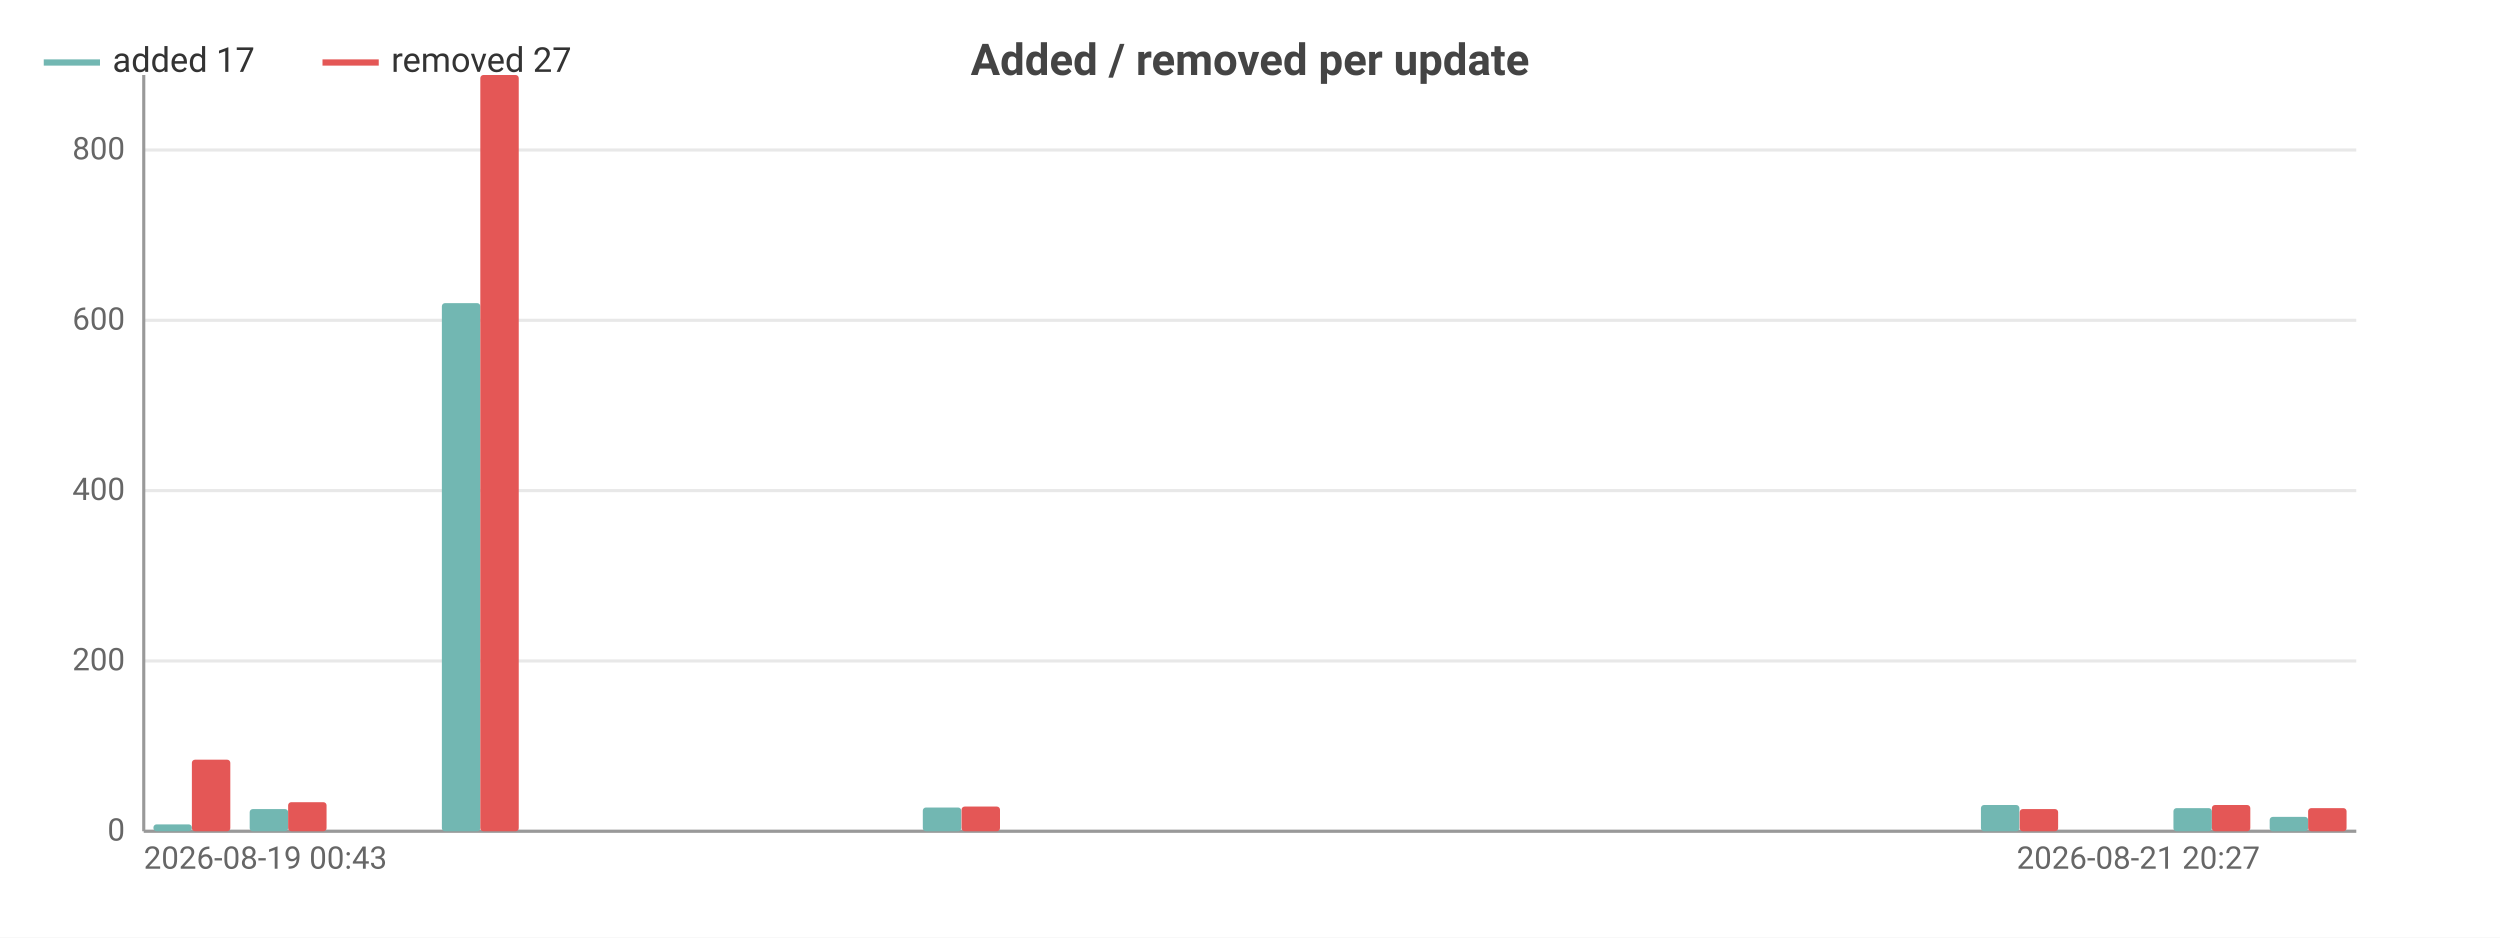
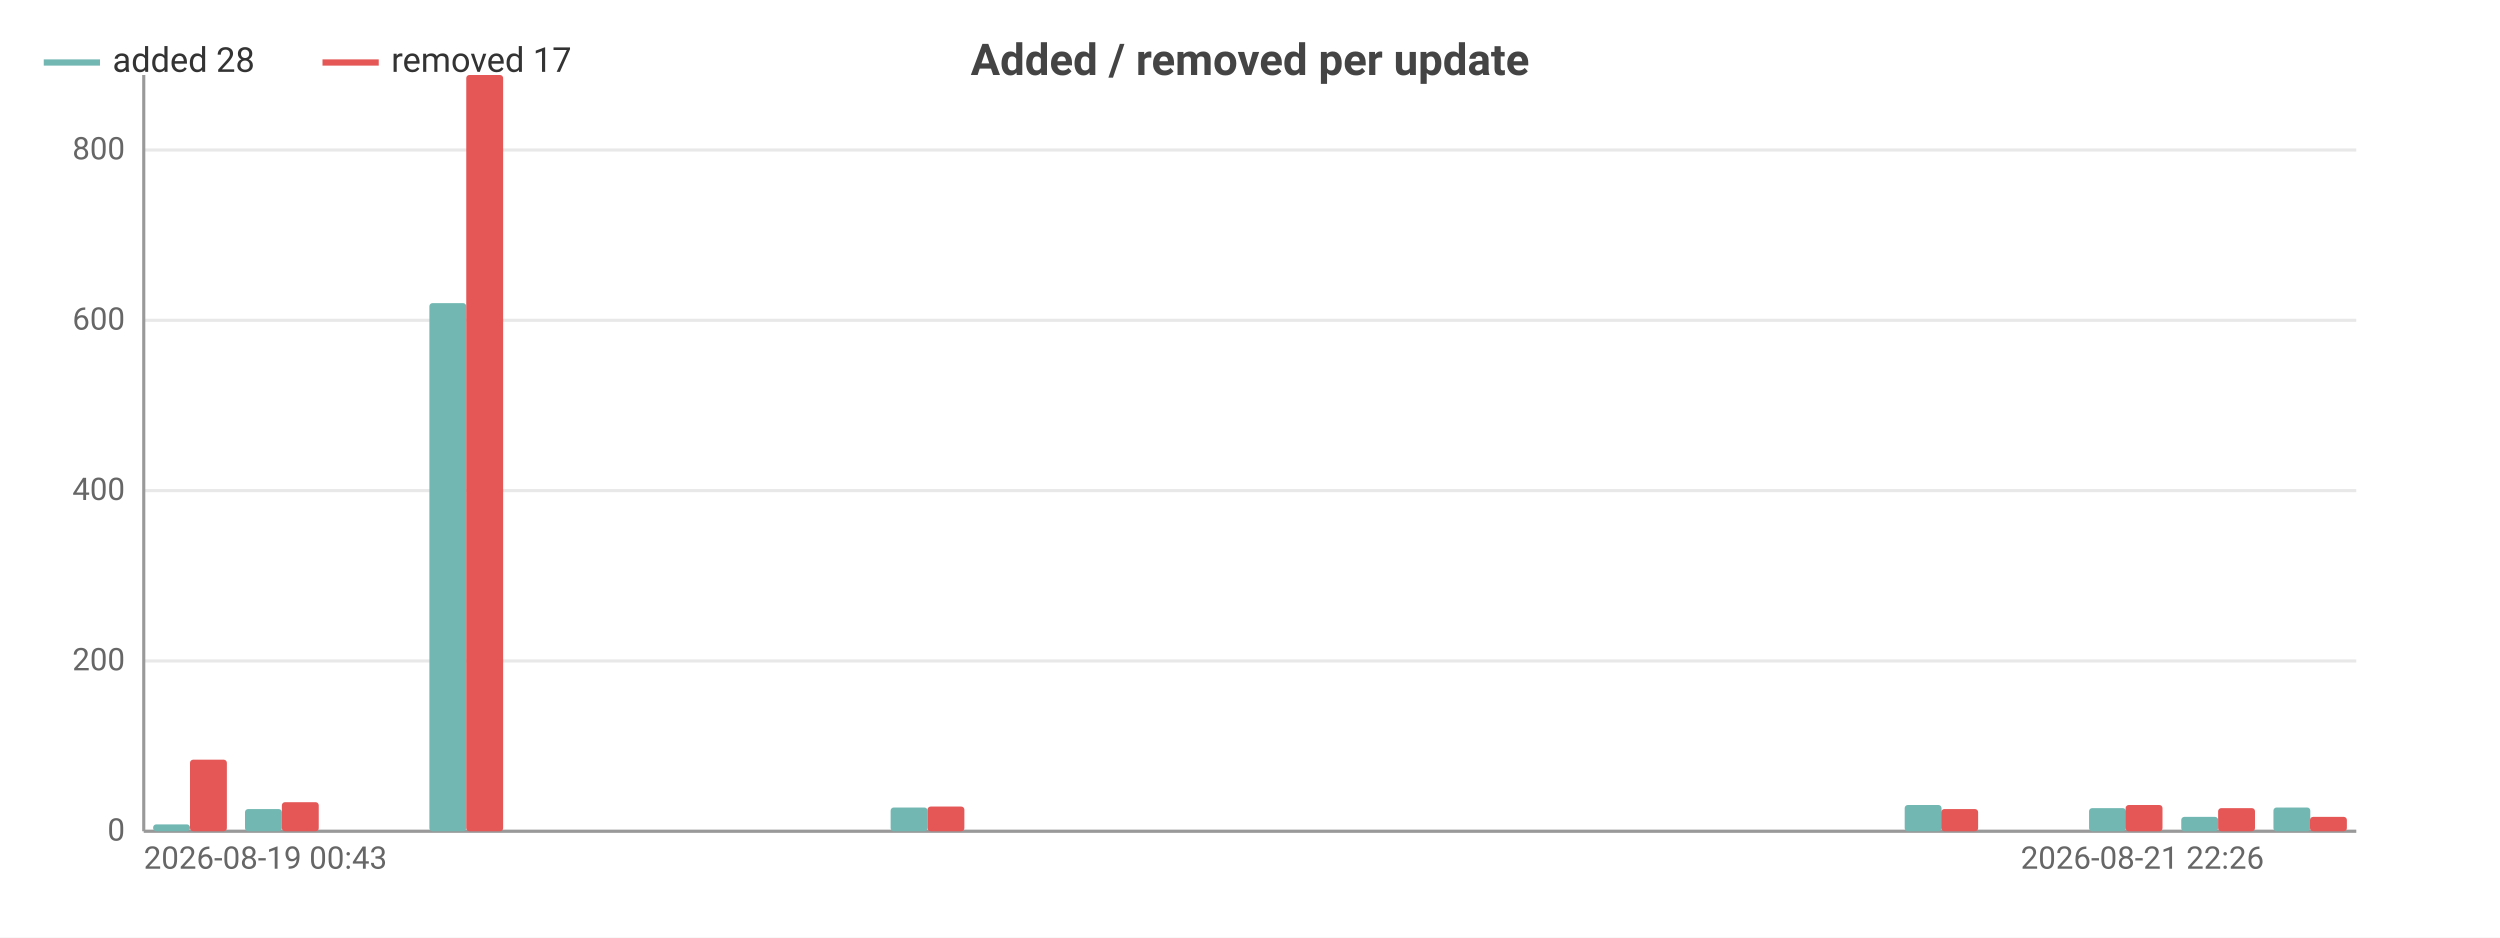
<svg xmlns="http://www.w3.org/2000/svg" width="800" height="300" viewBox="0 0 800 300">
  <rect width="800" height="300" fill="#ffffff" />
  <style>text{font-family:system-ui,-apple-system,'Segoe UI',Roboto,sans-serif}.g{stroke:#e8e8e8;stroke-width:1}.a{stroke:#999;stroke-width:1}.t{font-size:10px;fill:#666}.m{font-size:10px;text-anchor:middle;fill:#666}.e{font-size:10px;text-anchor:end;fill:#666}.l{font-size:11px;fill:#333}.tt{font-size:14px;font-weight:600;text-anchor:middle;fill:#444}.em{font-size:13px;text-anchor:middle;fill:#999}</style>
  <text class="tt" x="400.0" y="24">Added / removed per update</text>
  <line class="g" x1="46" y1="266" x2="754" y2="266" />
  <text class="e" x="40" y="269">0</text>
  <line class="g" x1="46" y1="211.5" x2="754" y2="211.5" />
  <text class="e" x="40" y="214.5">200</text>
  <line class="g" x1="46" y1="157.0" x2="754" y2="157.0" />
  <text class="e" x="40" y="160.0">400</text>
  <line class="g" x1="46" y1="102.5" x2="754" y2="102.5" />
  <text class="e" x="40" y="105.5">600</text>
  <line class="g" x1="46" y1="48.0" x2="754" y2="48.0" />
  <text class="e" x="40" y="51.0">800</text>
  <line class="a" x1="46" y1="24" x2="46" y2="266" />
  <line class="a" x1="46" y1="266" x2="754" y2="266" />
-   <rect x="49.1" y="263.8" width="12.3" height="2.2" fill="#72b7b2" rx="1" />
-   <rect x="61.4" y="243.1" width="12.3" height="22.9" fill="#e45756" rx="1" />
-   <rect x="79.9" y="258.9" width="12.3" height="7.1" fill="#72b7b2" rx="1" />
-   <rect x="92.2" y="256.7" width="12.3" height="9.3" fill="#e45756" rx="1" />
-   <rect x="110.6" y="266" width="12.3" height="0" fill="#72b7b2" rx="1" />
-   <rect x="123.0" y="266" width="12.3" height="0" fill="#e45756" rx="1" />
-   <rect x="141.4" y="97.0" width="12.3" height="169.0" fill="#72b7b2" rx="1" />
-   <rect x="153.7" y="24" width="12.3" height="242" fill="#e45756" rx="1" />
-   <rect x="172.2" y="266" width="12.3" height="0" fill="#72b7b2" rx="1" />
-   <rect x="184.5" y="266" width="12.3" height="0" fill="#e45756" rx="1" />
-   <rect x="203.0" y="266" width="12.3" height="0" fill="#72b7b2" rx="1" />
-   <rect x="215.3" y="266" width="12.3" height="0" fill="#e45756" rx="1" />
-   <rect x="233.8" y="266" width="12.3" height="0" fill="#72b7b2" rx="1" />
-   <rect x="246.1" y="266" width="12.3" height="0" fill="#e45756" rx="1" />
-   <rect x="264.6" y="266" width="12.3" height="0" fill="#72b7b2" rx="1" />
-   <rect x="276.9" y="266" width="12.3" height="0" fill="#e45756" rx="1" />
-   <rect x="295.3" y="258.4" width="12.3" height="7.6" fill="#72b7b2" rx="1" />
-   <rect x="307.7" y="258.1" width="12.3" height="7.9" fill="#e45756" rx="1" />
-   <rect x="326.1" y="266" width="12.3" height="0" fill="#72b7b2" rx="1" />
-   <rect x="338.4" y="266" width="12.3" height="0" fill="#e45756" rx="1" />
-   <rect x="356.9" y="266" width="12.3" height="0" fill="#72b7b2" rx="1" />
-   <rect x="369.2" y="266" width="12.3" height="0" fill="#e45756" rx="1" />
-   <rect x="387.7" y="266" width="12.3" height="0" fill="#72b7b2" rx="1" />
-   <rect x="400" y="266" width="12.3" height="0" fill="#e45756" rx="1" />
-   <rect x="418.5" y="266" width="12.3" height="0" fill="#72b7b2" rx="1" />
-   <rect x="430.8" y="266" width="12.3" height="0" fill="#e45756" rx="1" />
-   <rect x="449.3" y="266" width="12.3" height="0" fill="#72b7b2" rx="1" />
-   <rect x="461.6" y="266" width="12.3" height="0" fill="#e45756" rx="1" />
-   <rect x="480.0" y="266" width="12.3" height="0" fill="#72b7b2" rx="1" />
-   <rect x="492.3" y="266" width="12.3" height="0" fill="#e45756" rx="1" />
-   <rect x="510.8" y="266" width="12.3" height="0" fill="#72b7b2" rx="1" />
-   <rect x="523.1" y="266" width="12.3" height="0" fill="#e45756" rx="1" />
-   <rect x="541.6" y="266" width="12.3" height="0" fill="#72b7b2" rx="1" />
-   <rect x="553.9" y="266" width="12.3" height="0" fill="#e45756" rx="1" />
-   <rect x="572.4" y="266" width="12.3" height="0" fill="#72b7b2" rx="1" />
-   <rect x="584.7" y="266" width="12.3" height="0" fill="#e45756" rx="1" />
-   <rect x="603.2" y="266" width="12.3" height="0" fill="#72b7b2" rx="1" />
-   <rect x="615.5" y="266" width="12.3" height="0" fill="#e45756" rx="1" />
-   <rect x="633.9" y="257.6" width="12.3" height="8.4" fill="#72b7b2" rx="1" />
-   <rect x="646.3" y="258.9" width="12.3" height="7.1" fill="#e45756" rx="1" />
-   <rect x="664.7" y="266" width="12.3" height="0" fill="#72b7b2" rx="1" />
-   <rect x="677.0" y="266" width="12.3" height="0" fill="#e45756" rx="1" />
-   <rect x="695.5" y="258.6" width="12.3" height="7.4" fill="#72b7b2" rx="1" />
-   <rect x="707.8" y="257.6" width="12.3" height="8.4" fill="#e45756" rx="1" />
-   <rect x="726.3" y="261.4" width="12.3" height="4.6" fill="#72b7b2" rx="1" />
-   <rect x="738.6" y="258.6" width="12.3" height="7.4" fill="#e45756" rx="1" />
+   <rect x="49.0" y="263.8" width="11.8" height="2.2" fill="#72b7b2" rx="1" />
+   <rect x="60.8" y="243.1" width="11.8" height="22.9" fill="#e45756" rx="1" />
+   <rect x="78.4" y="258.9" width="11.8" height="7.1" fill="#72b7b2" rx="1" />
+   <rect x="90.2" y="256.7" width="11.8" height="9.3" fill="#e45756" rx="1" />
+   <rect x="107.9" y="266" width="11.8" height="0" fill="#72b7b2" rx="1" />
+   <rect x="119.8" y="266" width="11.8" height="0" fill="#e45756" rx="1" />
+   <rect x="137.4" y="97.0" width="11.8" height="169.0" fill="#72b7b2" rx="1" />
+   <rect x="149.2" y="24" width="11.8" height="242" fill="#e45756" rx="1" />
+   <rect x="166.9" y="266" width="11.8" height="0" fill="#72b7b2" rx="1" />
+   <rect x="178.8" y="266" width="11.8" height="0" fill="#e45756" rx="1" />
+   <rect x="196.4" y="266" width="11.8" height="0" fill="#72b7b2" rx="1" />
+   <rect x="208.2" y="266" width="11.8" height="0" fill="#e45756" rx="1" />
+   <rect x="225.9" y="266" width="11.8" height="0" fill="#72b7b2" rx="1" />
+   <rect x="237.8" y="266" width="11.8" height="0" fill="#e45756" rx="1" />
+   <rect x="255.5" y="266" width="11.8" height="0" fill="#72b7b2" rx="1" />
+   <rect x="267.2" y="266" width="11.8" height="0" fill="#e45756" rx="1" />
+   <rect x="285.0" y="258.4" width="11.8" height="7.6" fill="#72b7b2" rx="1" />
+   <rect x="296.8" y="258.1" width="11.8" height="7.9" fill="#e45756" rx="1" />
+   <rect x="314.5" y="266" width="11.8" height="0" fill="#72b7b2" rx="1" />
+   <rect x="326.2" y="266" width="11.8" height="0" fill="#e45756" rx="1" />
+   <rect x="344.0" y="266" width="11.8" height="0" fill="#72b7b2" rx="1" />
+   <rect x="355.8" y="266" width="11.8" height="0" fill="#e45756" rx="1" />
+   <rect x="373.5" y="266" width="11.8" height="0" fill="#72b7b2" rx="1" />
+   <rect x="385.2" y="266" width="11.8" height="0" fill="#e45756" rx="1" />
+   <rect x="403.0" y="266" width="11.8" height="0" fill="#72b7b2" rx="1" />
+   <rect x="414.8" y="266" width="11.8" height="0" fill="#e45756" rx="1" />
+   <rect x="432.5" y="266" width="11.8" height="0" fill="#72b7b2" rx="1" />
+   <rect x="444.2" y="266" width="11.8" height="0" fill="#e45756" rx="1" />
+   <rect x="462.0" y="266" width="11.8" height="0" fill="#72b7b2" rx="1" />
+   <rect x="473.8" y="266" width="11.8" height="0" fill="#e45756" rx="1" />
+   <rect x="491.5" y="266" width="11.8" height="0" fill="#72b7b2" rx="1" />
+   <rect x="503.2" y="266" width="11.8" height="0" fill="#e45756" rx="1" />
+   <rect x="521.0" y="266" width="11.8" height="0" fill="#72b7b2" rx="1" />
+   <rect x="532.8" y="266" width="11.8" height="0" fill="#e45756" rx="1" />
+   <rect x="550.5" y="266" width="11.8" height="0" fill="#72b7b2" rx="1" />
+   <rect x="562.2" y="266" width="11.8" height="0" fill="#e45756" rx="1" />
+   <rect x="580.0" y="266" width="11.8" height="0" fill="#72b7b2" rx="1" />
+   <rect x="591.8" y="266" width="11.8" height="0" fill="#e45756" rx="1" />
+   <rect x="609.5" y="257.6" width="11.8" height="8.4" fill="#72b7b2" rx="1" />
+   <rect x="621.2" y="258.9" width="11.8" height="7.1" fill="#e45756" rx="1" />
+   <rect x="639.0" y="266" width="11.8" height="0" fill="#72b7b2" rx="1" />
+   <rect x="650.8" y="266" width="11.8" height="0" fill="#e45756" rx="1" />
+   <rect x="668.5" y="258.6" width="11.8" height="7.4" fill="#72b7b2" rx="1" />
+   <rect x="680.2" y="257.6" width="11.8" height="8.4" fill="#e45756" rx="1" />
+   <rect x="698.0" y="261.4" width="11.8" height="4.6" fill="#72b7b2" rx="1" />
+   <rect x="709.8" y="258.6" width="11.8" height="7.4" fill="#e45756" rx="1" />
+   <rect x="727.5" y="258.4" width="11.8" height="7.6" fill="#72b7b2" rx="1" />
+   <rect x="739.2" y="261.4" width="11.8" height="4.6" fill="#e45756" rx="1" />
  <text class="t" x="46" y="278">2026-08-19 00:43</text>
-   <text class="e" x="723.2" y="278">2026-08-21 20:27</text>
+   <text class="e" x="724.5" y="278">2026-08-21 22:26</text>
  <line x1="14" y1="20" x2="32" y2="20" stroke="#72b7b2" stroke-width="2" />
-   <text class="l" x="36" y="23">added 17</text>
+   <text class="l" x="36" y="23">added 28</text>
  <line x1="103.2" y1="20" x2="121.2" y2="20" stroke="#e45756" stroke-width="2" />
-   <text class="l" x="125.2" y="23">removed 27</text>
+   <text class="l" x="125.2" y="23">removed 17</text>
</svg>
